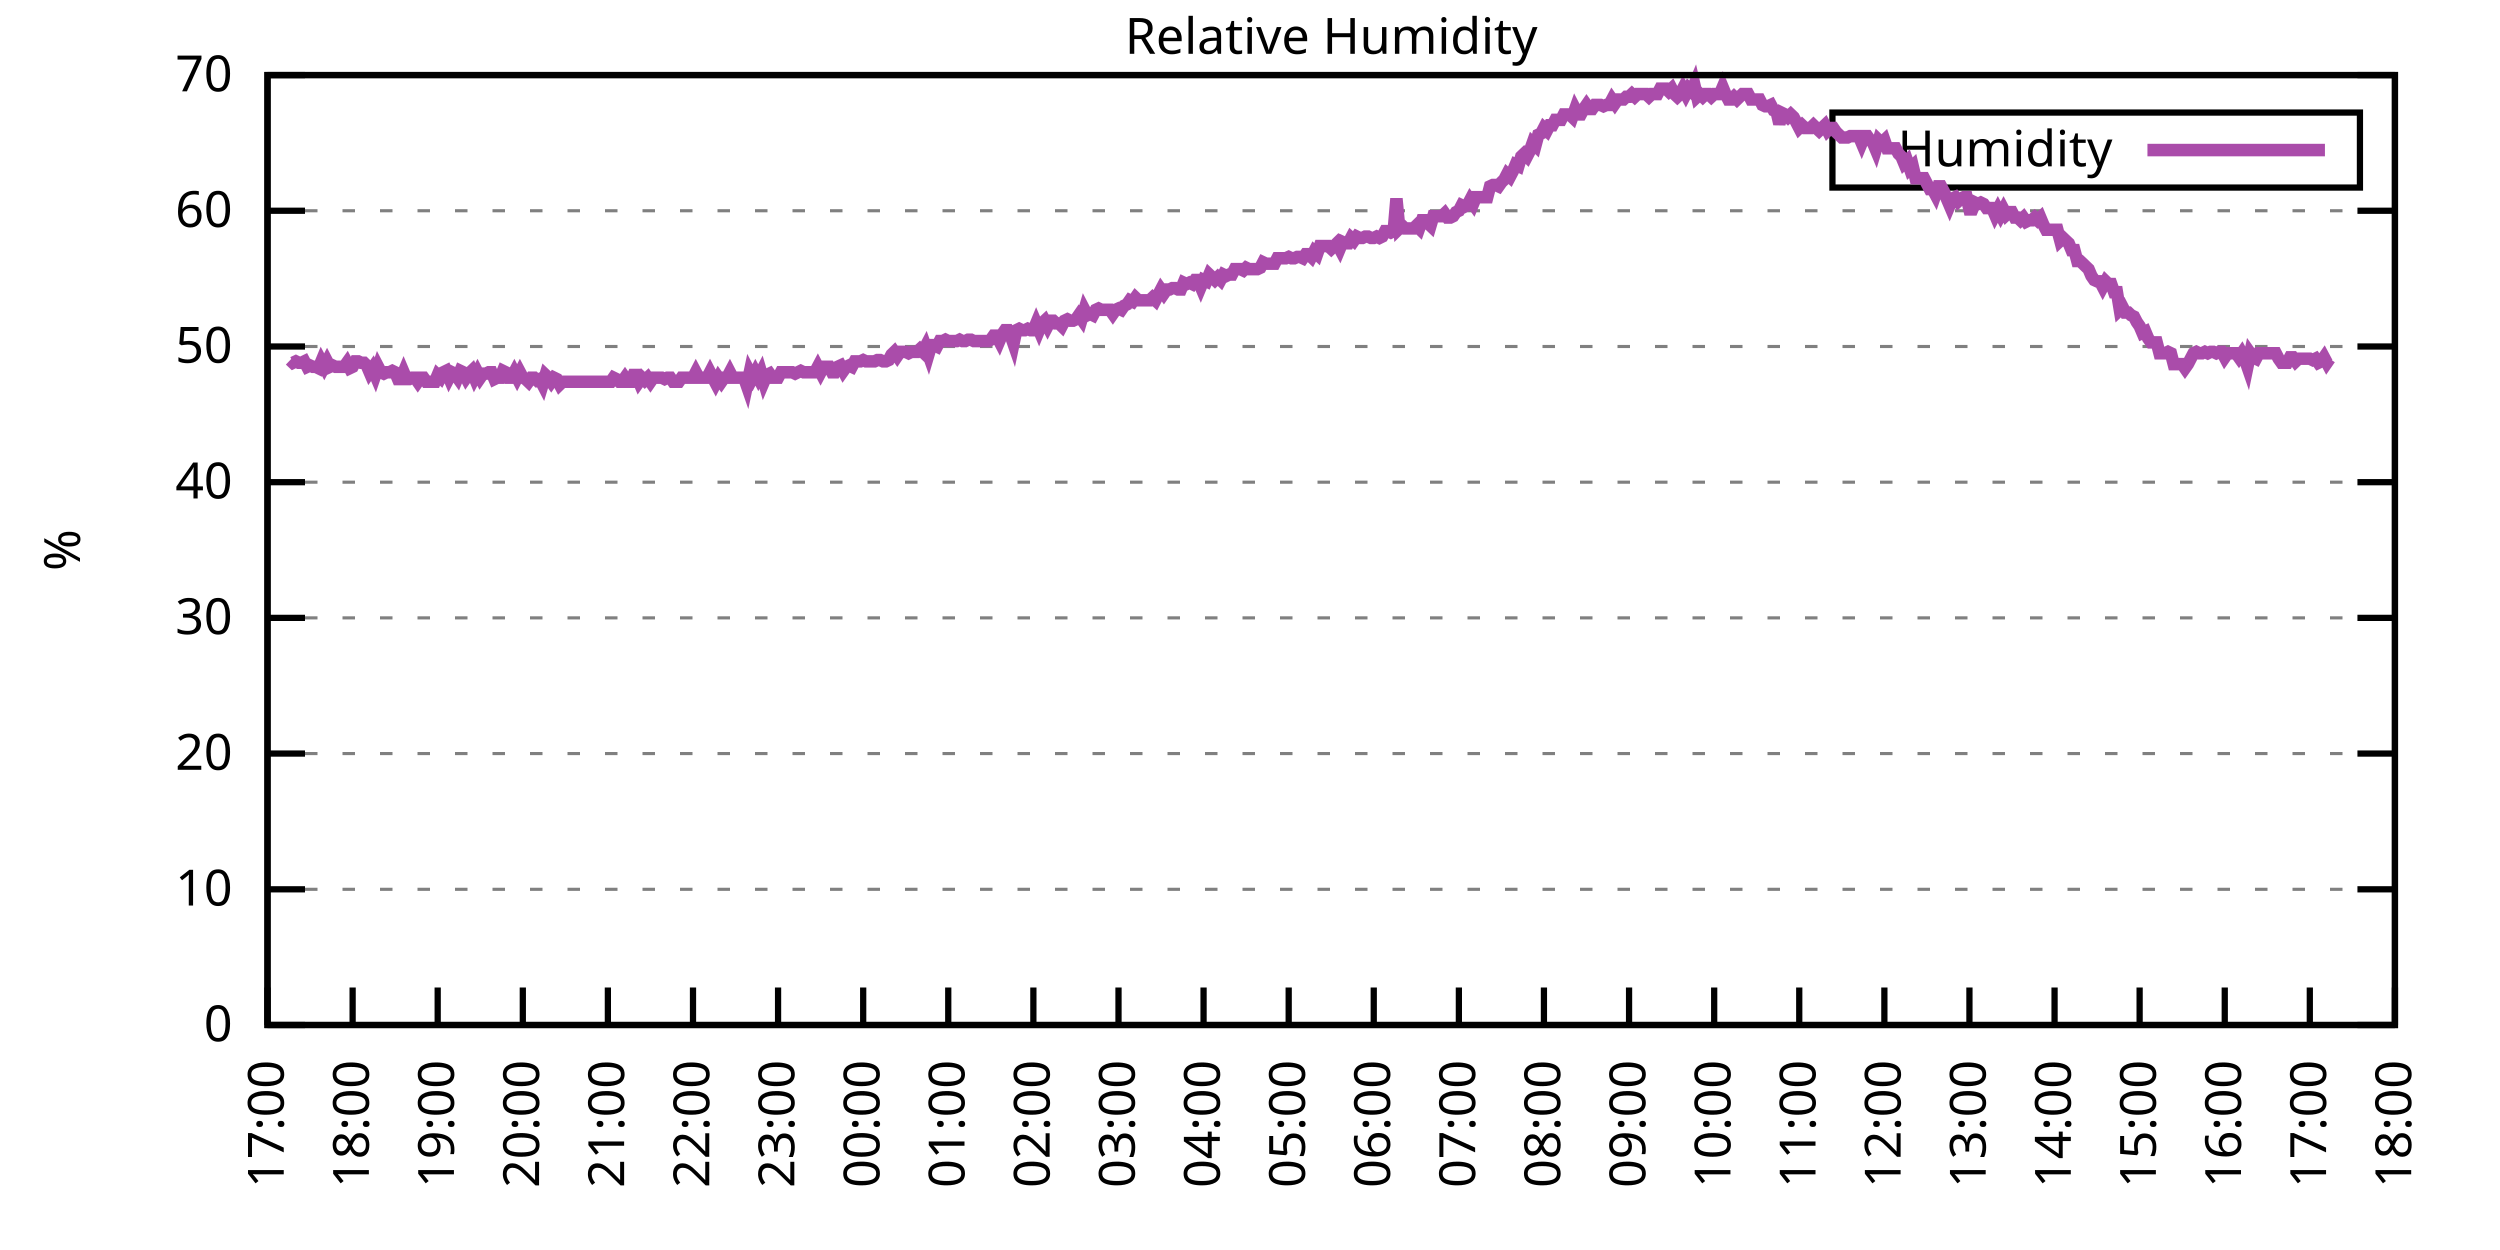
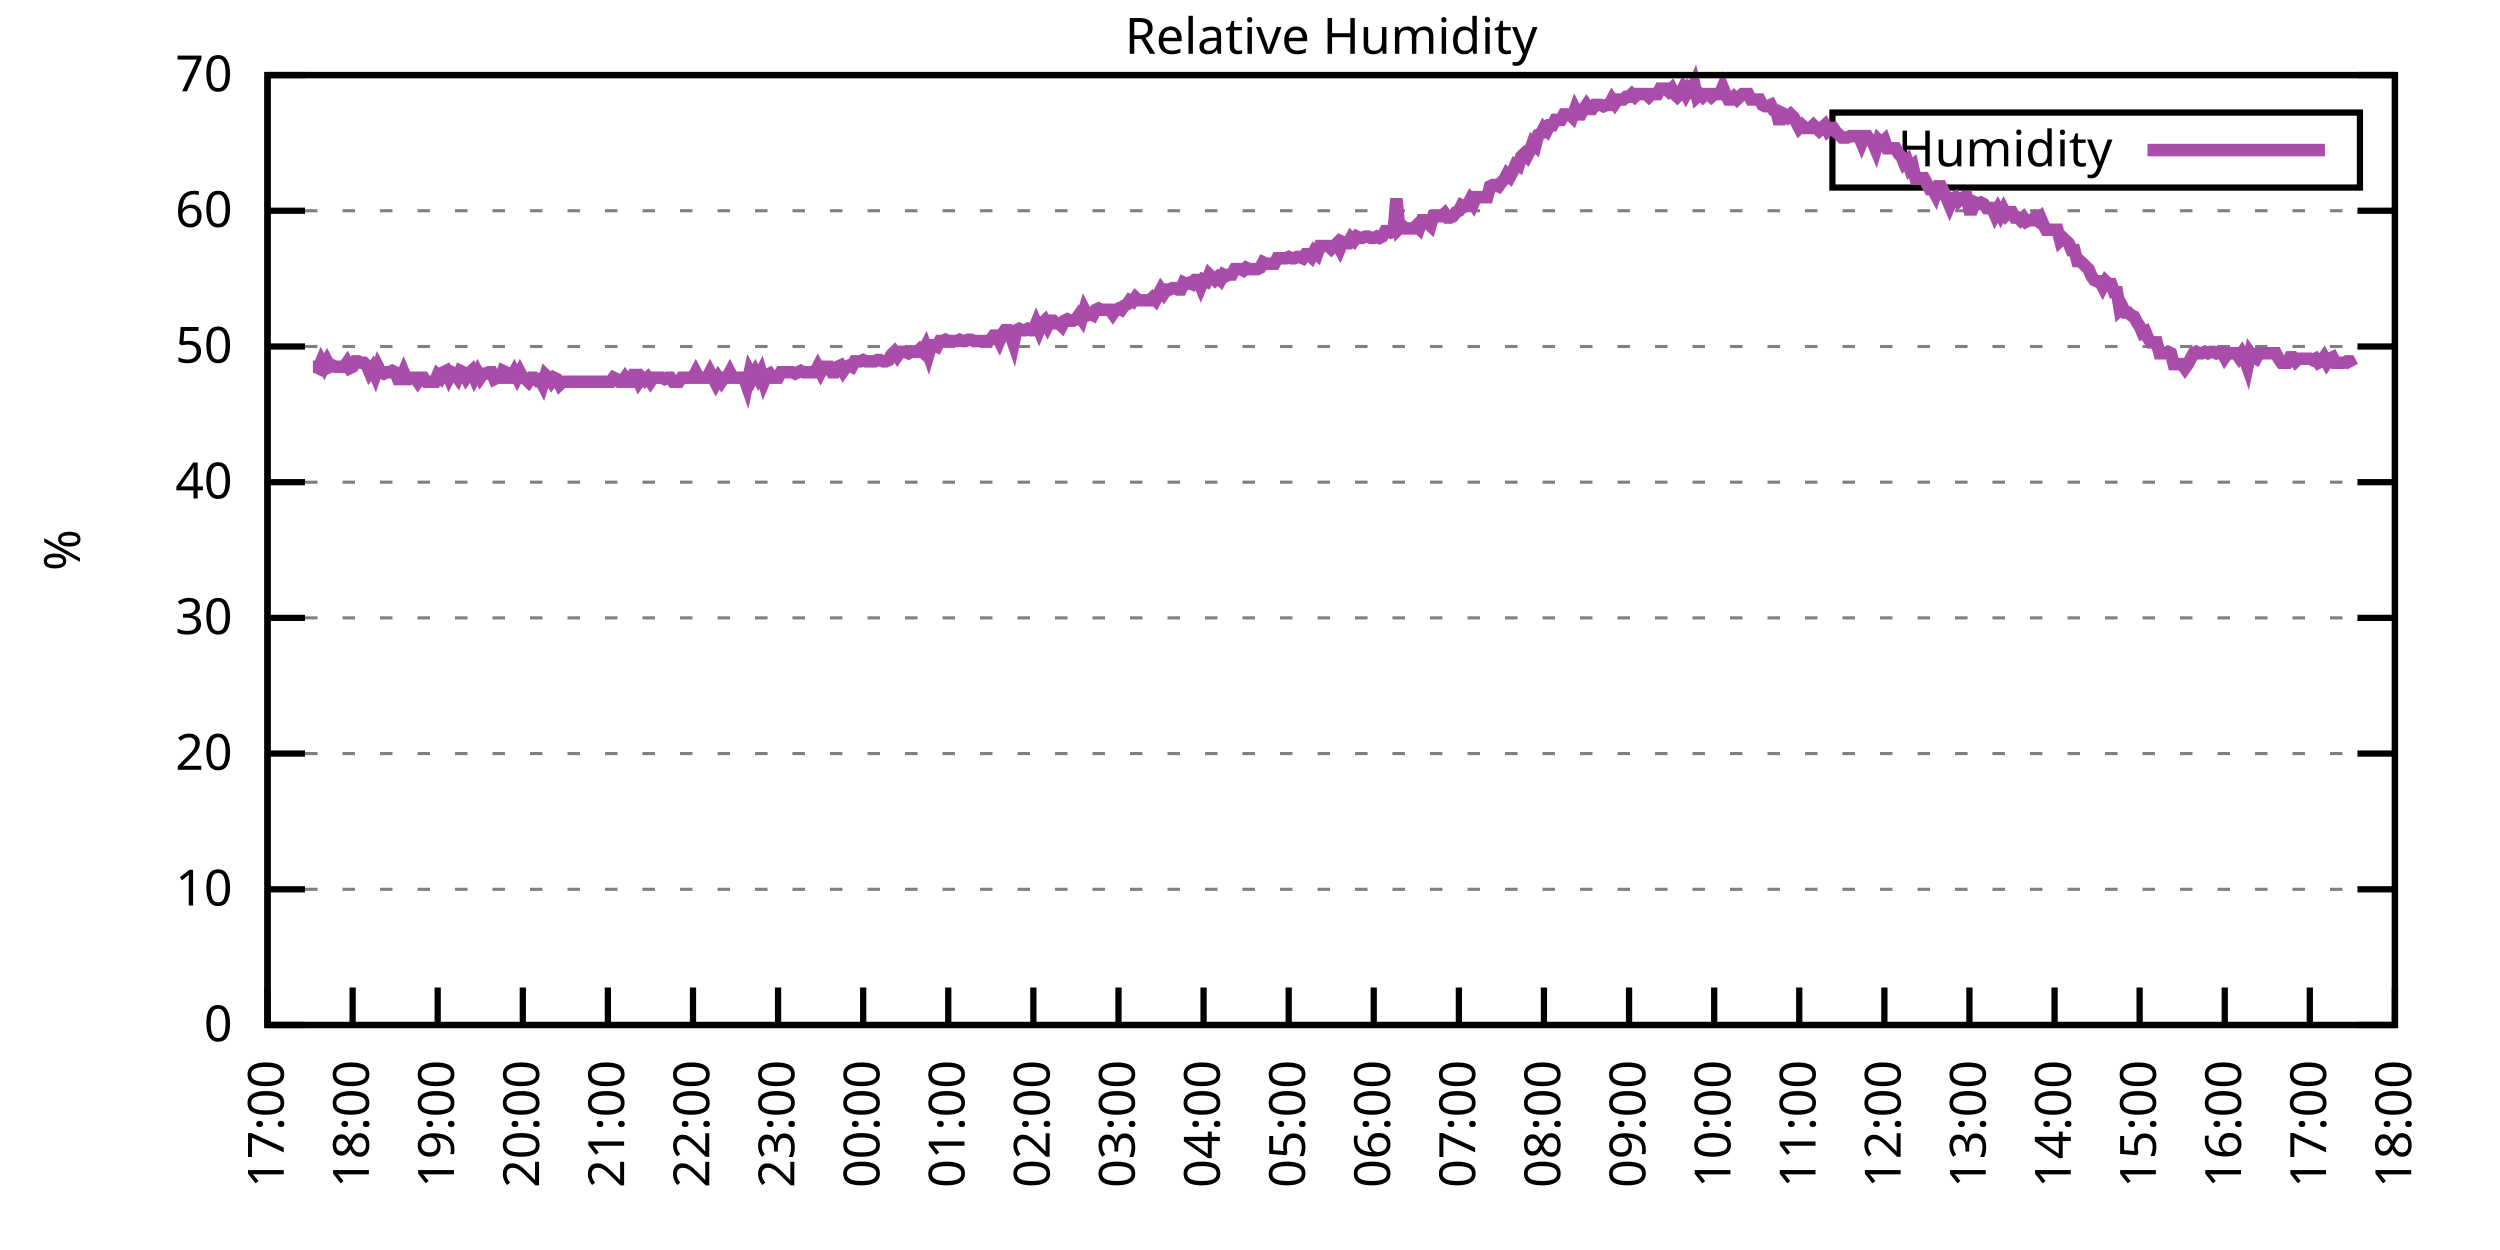
<svg xmlns="http://www.w3.org/2000/svg" xmlns:xlink="http://www.w3.org/1999/xlink" width="400" height="200" viewBox="0 0 400 200">
  <g id="gnuplot_canvas">
    <rect x="0" y="0" width="400" height="200" fill="none" />
    <defs>
      <circle id="gpDot" r="0.5" stroke-width="0.5" stroke="currentColor" />
      <path id="gpPt0" stroke-width="0.333" stroke="currentColor" d="M-1,0 h2 M0,-1 v2" />
      <path id="gpPt1" stroke-width="0.333" stroke="currentColor" d="M-1,-1 L1,1 M1,-1 L-1,1" />
      <path id="gpPt2" stroke-width="0.333" stroke="currentColor" d="M-1,0 L1,0 M0,-1 L0,1 M-1,-1 L1,1 M-1,1 L1,-1" />
      <rect id="gpPt3" stroke-width="0.333" stroke="currentColor" x="-1" y="-1" width="2" height="2" />
      <rect id="gpPt4" stroke-width="0.333" stroke="currentColor" fill="currentColor" x="-1" y="-1" width="2" height="2" />
      <circle id="gpPt5" stroke-width="0.333" stroke="currentColor" cx="0" cy="0" r="1" />
      <use xlink:href="#gpPt5" id="gpPt6" fill="currentColor" stroke="none" />
      <path id="gpPt7" stroke-width="0.333" stroke="currentColor" d="M0,-1.33 L-1.33,0.67 L1.33,0.67 z" />
      <use xlink:href="#gpPt7" id="gpPt8" fill="currentColor" stroke="none" />
      <use xlink:href="#gpPt7" id="gpPt9" stroke="currentColor" transform="rotate(180)" />
      <use xlink:href="#gpPt9" id="gpPt10" fill="currentColor" stroke="none" />
      <use xlink:href="#gpPt3" id="gpPt11" stroke="currentColor" transform="rotate(45)" />
      <use xlink:href="#gpPt11" id="gpPt12" fill="currentColor" stroke="none" />
      <path id="gpPt13" stroke-width="0.333" stroke="currentColor" d="M0,1.330 L1.265,0.411 L0.782,-1.067 L-0.782,-1.076 L-1.265,0.411 z" />
      <use xlink:href="#gpPt13" id="gpPt14" fill="currentColor" stroke="none" />
      <filter id="textbox" filterUnits="objectBoundingBox" x="0" y="0" height="1" width="1">
        <feFlood flood-color="white" flood-opacity="1" result="bgnd" />
        <feComposite in="SourceGraphic" in2="bgnd" operator="atop" />
      </filter>
      <filter id="greybox" filterUnits="objectBoundingBox" x="0" y="0" height="1" width="1">
        <feFlood flood-color="lightgrey" flood-opacity="1" result="grey" />
        <feComposite in="SourceGraphic" in2="grey" operator="atop" />
      </filter>
    </defs>
    <g fill="none" color="white" stroke="currentColor" stroke-width="1.00" stroke-linecap="butt" stroke-linejoin="miter">
</g>
    <g fill="none" color="black" stroke="currentColor" stroke-width="1.00" stroke-linecap="butt" stroke-linejoin="miter">
      <g stroke="none" shape-rendering="crispEdges">
        <polygon fill="rgb(255, 255, 255)" points="42.80,164.00 383.18,164.00 383.18,12.02 42.80,12.02 " />
      </g>
    </g>
    <g fill="none" color="black" stroke="currentColor" stroke-width="1.00" stroke-linecap="butt" stroke-linejoin="miter">
</g>
    <g fill="none" color="black" stroke="black" stroke-width="0.50" stroke-linecap="butt" stroke-linejoin="miter">
</g>
    <g fill="none" color="gray" stroke="currentColor" stroke-width="0.50" stroke-linecap="butt" stroke-linejoin="miter">
      <path stroke="gray" stroke-dasharray="2,4" class="gridline" d="M42.80,164.00 L383.19,164.00  " />
    </g>
    <g fill="none" color="gray" stroke="gray" stroke-width="1.00" stroke-linecap="butt" stroke-linejoin="miter">
</g>
    <g fill="none" color="black" stroke="currentColor" stroke-width="1.00" stroke-linecap="butt" stroke-linejoin="miter">
      <path stroke="black" d="M42.80,164.00 L48.80,164.00 M383.19,164.00 L377.19,164.00  " />
      <g transform="translate(37.20,166.60)" stroke="none" fill="black" font-family="Sans" font-size="8.00" text-anchor="end">
        <text>
          <tspan font-family="Sans"> 0</tspan>
        </text>
      </g>
    </g>
    <g fill="none" color="black" stroke="currentColor" stroke-width="1.00" stroke-linecap="butt" stroke-linejoin="miter">
</g>
    <g fill="none" color="black" stroke="black" stroke-width="0.50" stroke-linecap="butt" stroke-linejoin="miter">
</g>
    <g fill="none" color="gray" stroke="currentColor" stroke-width="0.50" stroke-linecap="butt" stroke-linejoin="miter">
      <path stroke="gray" stroke-dasharray="2,4" class="gridline" d="M42.80,142.29 L383.19,142.29  " />
    </g>
    <g fill="none" color="gray" stroke="gray" stroke-width="1.00" stroke-linecap="butt" stroke-linejoin="miter">
</g>
    <g fill="none" color="black" stroke="currentColor" stroke-width="1.00" stroke-linecap="butt" stroke-linejoin="miter">
      <path stroke="black" d="M42.80,142.29 L48.80,142.29 M383.19,142.29 L377.19,142.29  " />
      <g transform="translate(37.20,144.89)" stroke="none" fill="black" font-family="Sans" font-size="8.00" text-anchor="end">
        <text>
          <tspan font-family="Sans"> 10</tspan>
        </text>
      </g>
    </g>
    <g fill="none" color="black" stroke="currentColor" stroke-width="1.00" stroke-linecap="butt" stroke-linejoin="miter">
</g>
    <g fill="none" color="black" stroke="black" stroke-width="0.50" stroke-linecap="butt" stroke-linejoin="miter">
</g>
    <g fill="none" color="gray" stroke="currentColor" stroke-width="0.50" stroke-linecap="butt" stroke-linejoin="miter">
      <path stroke="gray" stroke-dasharray="2,4" class="gridline" d="M42.80,120.57 L383.19,120.57  " />
    </g>
    <g fill="none" color="gray" stroke="gray" stroke-width="1.00" stroke-linecap="butt" stroke-linejoin="miter">
</g>
    <g fill="none" color="black" stroke="currentColor" stroke-width="1.00" stroke-linecap="butt" stroke-linejoin="miter">
      <path stroke="black" d="M42.80,120.57 L48.80,120.57 M383.19,120.57 L377.19,120.57  " />
      <g transform="translate(37.20,123.17)" stroke="none" fill="black" font-family="Sans" font-size="8.00" text-anchor="end">
        <text>
          <tspan font-family="Sans"> 20</tspan>
        </text>
      </g>
    </g>
    <g fill="none" color="black" stroke="currentColor" stroke-width="1.00" stroke-linecap="butt" stroke-linejoin="miter">
</g>
    <g fill="none" color="black" stroke="black" stroke-width="0.50" stroke-linecap="butt" stroke-linejoin="miter">
</g>
    <g fill="none" color="gray" stroke="currentColor" stroke-width="0.50" stroke-linecap="butt" stroke-linejoin="miter">
      <path stroke="gray" stroke-dasharray="2,4" class="gridline" d="M42.80,98.86 L383.19,98.86  " />
    </g>
    <g fill="none" color="gray" stroke="gray" stroke-width="1.00" stroke-linecap="butt" stroke-linejoin="miter">
</g>
    <g fill="none" color="black" stroke="currentColor" stroke-width="1.00" stroke-linecap="butt" stroke-linejoin="miter">
      <path stroke="black" d="M42.80,98.86 L48.80,98.86 M383.19,98.86 L377.19,98.86  " />
      <g transform="translate(37.20,101.46)" stroke="none" fill="black" font-family="Sans" font-size="8.00" text-anchor="end">
        <text>
          <tspan font-family="Sans"> 30</tspan>
        </text>
      </g>
    </g>
    <g fill="none" color="black" stroke="currentColor" stroke-width="1.00" stroke-linecap="butt" stroke-linejoin="miter">
</g>
    <g fill="none" color="black" stroke="black" stroke-width="0.50" stroke-linecap="butt" stroke-linejoin="miter">
</g>
    <g fill="none" color="gray" stroke="currentColor" stroke-width="0.50" stroke-linecap="butt" stroke-linejoin="miter">
      <path stroke="gray" stroke-dasharray="2,4" class="gridline" d="M42.80,77.15 L383.19,77.15  " />
    </g>
    <g fill="none" color="gray" stroke="gray" stroke-width="1.00" stroke-linecap="butt" stroke-linejoin="miter">
</g>
    <g fill="none" color="black" stroke="currentColor" stroke-width="1.00" stroke-linecap="butt" stroke-linejoin="miter">
      <path stroke="black" d="M42.80,77.15 L48.80,77.15 M383.19,77.15 L377.19,77.15  " />
      <g transform="translate(37.20,79.75)" stroke="none" fill="black" font-family="Sans" font-size="8.00" text-anchor="end">
        <text>
          <tspan font-family="Sans"> 40</tspan>
        </text>
      </g>
    </g>
    <g fill="none" color="black" stroke="currentColor" stroke-width="1.00" stroke-linecap="butt" stroke-linejoin="miter">
</g>
    <g fill="none" color="black" stroke="black" stroke-width="0.50" stroke-linecap="butt" stroke-linejoin="miter">
</g>
    <g fill="none" color="gray" stroke="currentColor" stroke-width="0.50" stroke-linecap="butt" stroke-linejoin="miter">
      <path stroke="gray" stroke-dasharray="2,4" class="gridline" d="M42.80,55.44 L383.19,55.44  " />
    </g>
    <g fill="none" color="gray" stroke="gray" stroke-width="1.00" stroke-linecap="butt" stroke-linejoin="miter">
</g>
    <g fill="none" color="black" stroke="currentColor" stroke-width="1.00" stroke-linecap="butt" stroke-linejoin="miter">
      <path stroke="black" d="M42.80,55.44 L48.80,55.44 M383.19,55.44 L377.19,55.44  " />
      <g transform="translate(37.20,58.04)" stroke="none" fill="black" font-family="Sans" font-size="8.00" text-anchor="end">
        <text>
          <tspan font-family="Sans"> 50</tspan>
        </text>
      </g>
    </g>
    <g fill="none" color="black" stroke="currentColor" stroke-width="1.00" stroke-linecap="butt" stroke-linejoin="miter">
</g>
    <g fill="none" color="black" stroke="black" stroke-width="0.50" stroke-linecap="butt" stroke-linejoin="miter">
</g>
    <g fill="none" color="gray" stroke="currentColor" stroke-width="0.50" stroke-linecap="butt" stroke-linejoin="miter">
      <path stroke="gray" stroke-dasharray="2,4" class="gridline" d="M42.80,33.72 L383.19,33.72  " />
    </g>
    <g fill="none" color="gray" stroke="gray" stroke-width="1.00" stroke-linecap="butt" stroke-linejoin="miter">
</g>
    <g fill="none" color="black" stroke="currentColor" stroke-width="1.00" stroke-linecap="butt" stroke-linejoin="miter">
      <path stroke="black" d="M42.80,33.72 L48.80,33.72 M383.19,33.72 L377.19,33.72  " />
      <g transform="translate(37.20,36.32)" stroke="none" fill="black" font-family="Sans" font-size="8.00" text-anchor="end">
        <text>
          <tspan font-family="Sans"> 60</tspan>
        </text>
      </g>
    </g>
    <g fill="none" color="black" stroke="currentColor" stroke-width="1.00" stroke-linecap="butt" stroke-linejoin="miter">
</g>
    <g fill="none" color="black" stroke="black" stroke-width="0.50" stroke-linecap="butt" stroke-linejoin="miter">
</g>
    <g fill="none" color="gray" stroke="currentColor" stroke-width="0.50" stroke-linecap="butt" stroke-linejoin="miter">
      <path stroke="gray" stroke-dasharray="2,4" class="gridline" d="M42.80,12.01 L383.19,12.01  " />
    </g>
    <g fill="none" color="gray" stroke="gray" stroke-width="1.00" stroke-linecap="butt" stroke-linejoin="miter">
</g>
    <g fill="none" color="black" stroke="currentColor" stroke-width="1.00" stroke-linecap="butt" stroke-linejoin="miter">
      <path stroke="black" d="M42.80,12.01 L48.80,12.01 M383.19,12.01 L377.19,12.01  " />
      <g transform="translate(37.20,14.61)" stroke="none" fill="black" font-family="Sans" font-size="8.00" text-anchor="end">
        <text>
          <tspan font-family="Sans"> 70</tspan>
        </text>
      </g>
    </g>
    <g fill="none" color="black" stroke="currentColor" stroke-width="1.00" stroke-linecap="butt" stroke-linejoin="miter">
      <path stroke="black" d="M42.80,164.00 L42.80,158.00  " />
      <g transform="translate(45.40,169.60) rotate(270.00)" stroke="none" fill="black" font-family="Sans" font-size="8.00" text-anchor="end">
        <text>
          <tspan font-family="Sans">17:00</tspan>
        </text>
      </g>
    </g>
    <g fill="none" color="black" stroke="currentColor" stroke-width="1.00" stroke-linecap="butt" stroke-linejoin="miter">
      <path stroke="black" d="M56.42,164.00 L56.42,158.00  " />
      <g transform="translate(59.02,169.60) rotate(270.00)" stroke="none" fill="black" font-family="Sans" font-size="8.00" text-anchor="end">
        <text>
          <tspan font-family="Sans">18:00</tspan>
        </text>
      </g>
    </g>
    <g fill="none" color="black" stroke="currentColor" stroke-width="1.00" stroke-linecap="butt" stroke-linejoin="miter">
      <path stroke="black" d="M70.03,164.00 L70.03,158.00  " />
      <g transform="translate(72.63,169.60) rotate(270.00)" stroke="none" fill="black" font-family="Sans" font-size="8.00" text-anchor="end">
        <text>
          <tspan font-family="Sans">19:00</tspan>
        </text>
      </g>
    </g>
    <g fill="none" color="black" stroke="currentColor" stroke-width="1.00" stroke-linecap="butt" stroke-linejoin="miter">
      <path stroke="black" d="M83.65,164.00 L83.65,158.00  " />
      <g transform="translate(86.25,169.60) rotate(270.00)" stroke="none" fill="black" font-family="Sans" font-size="8.00" text-anchor="end">
        <text>
          <tspan font-family="Sans">20:00</tspan>
        </text>
      </g>
    </g>
    <g fill="none" color="black" stroke="currentColor" stroke-width="1.00" stroke-linecap="butt" stroke-linejoin="miter">
      <path stroke="black" d="M97.26,164.00 L97.26,158.00  " />
      <g transform="translate(99.86,169.60) rotate(270.00)" stroke="none" fill="black" font-family="Sans" font-size="8.00" text-anchor="end">
        <text>
          <tspan font-family="Sans">21:00</tspan>
        </text>
      </g>
    </g>
    <g fill="none" color="black" stroke="currentColor" stroke-width="1.00" stroke-linecap="butt" stroke-linejoin="miter">
      <path stroke="black" d="M110.88,164.00 L110.88,158.00  " />
      <g transform="translate(113.48,169.60) rotate(270.00)" stroke="none" fill="black" font-family="Sans" font-size="8.00" text-anchor="end">
        <text>
          <tspan font-family="Sans">22:00</tspan>
        </text>
      </g>
    </g>
    <g fill="none" color="black" stroke="currentColor" stroke-width="1.00" stroke-linecap="butt" stroke-linejoin="miter">
      <path stroke="black" d="M124.49,164.00 L124.49,158.00  " />
      <g transform="translate(127.09,169.60) rotate(270.00)" stroke="none" fill="black" font-family="Sans" font-size="8.00" text-anchor="end">
        <text>
          <tspan font-family="Sans">23:00</tspan>
        </text>
      </g>
    </g>
    <g fill="none" color="black" stroke="currentColor" stroke-width="1.00" stroke-linecap="butt" stroke-linejoin="miter">
      <path stroke="black" d="M138.11,164.00 L138.11,158.00  " />
      <g transform="translate(140.71,169.60) rotate(270.00)" stroke="none" fill="black" font-family="Sans" font-size="8.00" text-anchor="end">
        <text>
          <tspan font-family="Sans">00:00</tspan>
        </text>
      </g>
    </g>
    <g fill="none" color="black" stroke="currentColor" stroke-width="1.00" stroke-linecap="butt" stroke-linejoin="miter">
      <path stroke="black" d="M151.72,164.00 L151.72,158.00  " />
      <g transform="translate(154.32,169.60) rotate(270.00)" stroke="none" fill="black" font-family="Sans" font-size="8.00" text-anchor="end">
        <text>
          <tspan font-family="Sans">01:00</tspan>
        </text>
      </g>
    </g>
    <g fill="none" color="black" stroke="currentColor" stroke-width="1.00" stroke-linecap="butt" stroke-linejoin="miter">
      <path stroke="black" d="M165.34,164.00 L165.34,158.00  " />
      <g transform="translate(167.94,169.60) rotate(270.00)" stroke="none" fill="black" font-family="Sans" font-size="8.00" text-anchor="end">
        <text>
          <tspan font-family="Sans">02:00</tspan>
        </text>
      </g>
    </g>
    <g fill="none" color="black" stroke="currentColor" stroke-width="1.00" stroke-linecap="butt" stroke-linejoin="miter">
      <path stroke="black" d="M178.96,164.00 L178.96,158.00  " />
      <g transform="translate(181.56,169.60) rotate(270.00)" stroke="none" fill="black" font-family="Sans" font-size="8.00" text-anchor="end">
        <text>
          <tspan font-family="Sans">03:00</tspan>
        </text>
      </g>
    </g>
    <g fill="none" color="black" stroke="currentColor" stroke-width="1.00" stroke-linecap="butt" stroke-linejoin="miter">
      <path stroke="black" d="M192.57,164.00 L192.57,158.00  " />
      <g transform="translate(195.17,169.60) rotate(270.00)" stroke="none" fill="black" font-family="Sans" font-size="8.00" text-anchor="end">
        <text>
          <tspan font-family="Sans">04:00</tspan>
        </text>
      </g>
    </g>
    <g fill="none" color="black" stroke="currentColor" stroke-width="1.00" stroke-linecap="butt" stroke-linejoin="miter">
      <path stroke="black" d="M206.19,164.00 L206.19,158.00  " />
      <g transform="translate(208.79,169.60) rotate(270.00)" stroke="none" fill="black" font-family="Sans" font-size="8.00" text-anchor="end">
        <text>
          <tspan font-family="Sans">05:00</tspan>
        </text>
      </g>
    </g>
    <g fill="none" color="black" stroke="currentColor" stroke-width="1.00" stroke-linecap="butt" stroke-linejoin="miter">
      <path stroke="black" d="M219.80,164.00 L219.80,158.00  " />
      <g transform="translate(222.40,169.60) rotate(270.00)" stroke="none" fill="black" font-family="Sans" font-size="8.00" text-anchor="end">
        <text>
          <tspan font-family="Sans">06:00</tspan>
        </text>
      </g>
    </g>
    <g fill="none" color="black" stroke="currentColor" stroke-width="1.00" stroke-linecap="butt" stroke-linejoin="miter">
      <path stroke="black" d="M233.42,164.00 L233.42,158.00  " />
      <g transform="translate(236.02,169.60) rotate(270.00)" stroke="none" fill="black" font-family="Sans" font-size="8.00" text-anchor="end">
        <text>
          <tspan font-family="Sans">07:00</tspan>
        </text>
      </g>
    </g>
    <g fill="none" color="black" stroke="currentColor" stroke-width="1.00" stroke-linecap="butt" stroke-linejoin="miter">
      <path stroke="black" d="M247.03,164.00 L247.03,158.00  " />
      <g transform="translate(249.63,169.60) rotate(270.00)" stroke="none" fill="black" font-family="Sans" font-size="8.00" text-anchor="end">
        <text>
          <tspan font-family="Sans">08:00</tspan>
        </text>
      </g>
    </g>
    <g fill="none" color="black" stroke="currentColor" stroke-width="1.00" stroke-linecap="butt" stroke-linejoin="miter">
      <path stroke="black" d="M260.65,164.00 L260.65,158.00  " />
      <g transform="translate(263.25,169.60) rotate(270.00)" stroke="none" fill="black" font-family="Sans" font-size="8.00" text-anchor="end">
        <text>
          <tspan font-family="Sans">09:00</tspan>
        </text>
      </g>
    </g>
    <g fill="none" color="black" stroke="currentColor" stroke-width="1.00" stroke-linecap="butt" stroke-linejoin="miter">
      <path stroke="black" d="M274.27,164.00 L274.27,158.00  " />
      <g transform="translate(276.87,169.60) rotate(270.00)" stroke="none" fill="black" font-family="Sans" font-size="8.00" text-anchor="end">
        <text>
          <tspan font-family="Sans">10:00</tspan>
        </text>
      </g>
    </g>
    <g fill="none" color="black" stroke="currentColor" stroke-width="1.00" stroke-linecap="butt" stroke-linejoin="miter">
      <path stroke="black" d="M287.88,164.00 L287.88,158.00  " />
      <g transform="translate(290.48,169.60) rotate(270.00)" stroke="none" fill="black" font-family="Sans" font-size="8.00" text-anchor="end">
        <text>
          <tspan font-family="Sans">11:00</tspan>
        </text>
      </g>
    </g>
    <g fill="none" color="black" stroke="currentColor" stroke-width="1.00" stroke-linecap="butt" stroke-linejoin="miter">
      <path stroke="black" d="M301.50,164.00 L301.50,158.00  " />
      <g transform="translate(304.10,169.60) rotate(270.00)" stroke="none" fill="black" font-family="Sans" font-size="8.00" text-anchor="end">
        <text>
          <tspan font-family="Sans">12:00</tspan>
        </text>
      </g>
    </g>
    <g fill="none" color="black" stroke="currentColor" stroke-width="1.00" stroke-linecap="butt" stroke-linejoin="miter">
      <path stroke="black" d="M315.11,164.00 L315.11,158.00  " />
      <g transform="translate(317.71,169.60) rotate(270.00)" stroke="none" fill="black" font-family="Sans" font-size="8.00" text-anchor="end">
        <text>
          <tspan font-family="Sans">13:00</tspan>
        </text>
      </g>
    </g>
    <g fill="none" color="black" stroke="currentColor" stroke-width="1.00" stroke-linecap="butt" stroke-linejoin="miter">
      <path stroke="black" d="M328.73,164.00 L328.73,158.00  " />
      <g transform="translate(331.33,169.60) rotate(270.00)" stroke="none" fill="black" font-family="Sans" font-size="8.00" text-anchor="end">
        <text>
          <tspan font-family="Sans">14:00</tspan>
        </text>
      </g>
    </g>
    <g fill="none" color="black" stroke="currentColor" stroke-width="1.00" stroke-linecap="butt" stroke-linejoin="miter">
      <path stroke="black" d="M342.34,164.00 L342.34,158.00  " />
      <g transform="translate(344.94,169.60) rotate(270.00)" stroke="none" fill="black" font-family="Sans" font-size="8.00" text-anchor="end">
        <text>
          <tspan font-family="Sans">15:00</tspan>
        </text>
      </g>
    </g>
    <g fill="none" color="black" stroke="currentColor" stroke-width="1.00" stroke-linecap="butt" stroke-linejoin="miter">
      <path stroke="black" d="M355.96,164.00 L355.96,158.00  " />
      <g transform="translate(358.56,169.60) rotate(270.00)" stroke="none" fill="black" font-family="Sans" font-size="8.00" text-anchor="end">
        <text>
          <tspan font-family="Sans">16:00</tspan>
        </text>
      </g>
    </g>
    <g fill="none" color="black" stroke="currentColor" stroke-width="1.00" stroke-linecap="butt" stroke-linejoin="miter">
      <path stroke="black" d="M369.57,164.00 L369.57,158.00  " />
      <g transform="translate(372.17,169.60) rotate(270.00)" stroke="none" fill="black" font-family="Sans" font-size="8.00" text-anchor="end">
        <text>
          <tspan font-family="Sans">17:00</tspan>
        </text>
      </g>
    </g>
    <g fill="none" color="black" stroke="currentColor" stroke-width="1.00" stroke-linecap="butt" stroke-linejoin="miter">
      <path stroke="black" d="M383.19,164.00 L383.19,158.00  " />
      <g transform="translate(385.79,169.60) rotate(270.00)" stroke="none" fill="black" font-family="Sans" font-size="8.00" text-anchor="end">
        <text>
          <tspan font-family="Sans">18:00</tspan>
        </text>
      </g>
    </g>
    <g fill="none" color="black" stroke="currentColor" stroke-width="1.00" stroke-linecap="butt" stroke-linejoin="miter">
</g>
    <g fill="none" color="black" stroke="currentColor" stroke-width="1.00" stroke-linecap="butt" stroke-linejoin="miter">
      <path stroke="black" d="M42.80,12.01 L42.80,164.00 L383.19,164.00 L383.19,12.01 L42.80,12.01 Z  " />
    </g>
    <g fill="none" color="black" stroke="currentColor" stroke-width="1.00" stroke-linecap="butt" stroke-linejoin="miter">
</g>
    <g fill="none" color="black" stroke="currentColor" stroke-width="1.00" stroke-linecap="butt" stroke-linejoin="miter">
      <path stroke="black" d="M293.19,30.01 L293.19,18.01 L377.59,18.01 L377.59,30.01 L293.19,30.01 Z  " />
    </g>
    <g id="Relative_Humidity_plot_1">
      <g fill="none" color="white" stroke="black" stroke-width="2.00" stroke-linecap="butt" stroke-linejoin="miter">
</g>
      <g fill="none" color="black" stroke="currentColor" stroke-width="2.00" stroke-linecap="butt" stroke-linejoin="miter">
        <g transform="translate(337.99,26.61)" stroke="none" fill="black" font-family="Sans" font-size="8.00" text-anchor="end">
          <text>
            <tspan font-family="Sans">Humidity</tspan>
          </text>
        </g>
      </g>
      <g fill="none" color="black" stroke="currentColor" stroke-width="2.00" stroke-linecap="butt" stroke-linejoin="miter">
-         <path stroke="rgb(170,  76, 170)" d="M343.59,24.01 L371.99,24.01 M46.43,57.61 L46.88,58.04 L47.34,57.82 L47.79,58.04 L48.25,58.04 L48.70,57.82   L49.15,58.69 L49.61,58.48 L50.06,58.69 L50.52,58.69 L50.97,58.91 L51.42,57.82 L51.88,58.69 L52.33,57.82   L52.78,58.69 L53.24,58.48 L53.69,58.69 L54.15,58.69 L54.60,58.69 L55.05,58.69 L55.51,58.04 L55.96,58.91   L56.42,58.69 L56.87,57.82 L57.32,57.82 L57.78,58.04 L58.23,58.04 L58.68,58.48 L59.14,59.56 L59.59,58.91   L60.05,60.00 L60.50,58.69 L60.95,59.56 L61.41,59.78 L61.86,59.56 L62.32,59.56 L62.77,59.34 L63.22,59.56   L63.68,60.65 L64.13,60.65 L64.58,59.56 L65.04,60.65 L65.49,60.65 L65.95,60.43 L66.40,60.43 L66.85,61.08   L67.31,60.43 L67.76,60.43 L68.22,61.08 L68.67,61.08 L69.12,61.08 L69.58,61.08 L70.03,60.00 L70.49,60.43   L70.94,59.56 L71.39,59.34 L71.85,60.43 L72.30,59.56 L72.75,59.78 L73.21,60.43 L73.66,59.34 L74.12,59.56   L74.57,60.43 L75.02,59.78 L75.48,59.34 L75.93,60.43 L76.39,59.56 L76.84,60.43 L77.29,59.78 L77.75,59.78   L78.20,59.56 L78.65,59.56 L79.11,60.65 L79.56,60.43 L80.02,60.43 L80.47,59.34 L80.92,59.56 L81.38,60.43   L81.83,60.43 L82.29,59.56 L82.74,60.43 L83.19,59.56 L83.65,60.43 L84.10,60.65 L84.55,61.08 L85.01,60.43   L85.46,60.43 L85.92,60.86 L86.37,60.65 L86.82,61.52 L87.28,60.00 L87.73,60.43 L88.19,61.08 L88.64,60.43   L89.09,60.65 L89.55,61.52 L90.00,61.08 L90.45,61.08 L90.91,61.08 L91.36,61.08 L91.82,61.08 L92.27,61.08   L92.72,61.08 L93.18,61.08 L93.63,61.08 L94.09,61.08 L94.54,61.08 L94.99,61.08 L95.45,61.08 L95.90,61.08   L96.35,61.08 L96.81,61.08 L97.26,61.08 L97.72,61.08 L98.17,60.43 L98.62,60.65 L99.08,61.08 L99.53,61.08   L99.99,60.43 L100.44,61.08 L100.89,61.08 L101.35,60.00 L101.80,60.00 L102.25,61.08 L102.71,60.43 L103.16,60.86   L103.62,60.43 L104.07,61.08 L104.52,60.43 L104.98,60.43 L105.43,60.43 L105.89,60.43 L106.34,60.65 L106.79,60.43   L107.25,60.43 L107.70,61.08 L108.15,61.08 L108.61,61.08 L109.06,60.43 L109.52,60.43 L109.97,60.43 L110.42,60.43   L110.88,60.43 L111.33,59.56 L111.79,60.43 L112.24,60.43 L112.69,60.43 L113.15,60.43 L113.60,59.56 L114.05,60.43   L114.51,61.30 L114.96,60.43 L115.42,61.08 L115.87,60.43 L116.32,60.43 L116.78,59.56 L117.23,60.43 L117.69,60.43   L118.14,60.43 L118.59,60.43 L119.05,60.43 L119.50,61.73 L119.96,59.56 L120.41,60.43 L120.86,59.56 L121.32,60.43   L121.77,59.56 L122.22,61.08 L122.68,60.00 L123.13,59.78 L123.59,60.43 L124.04,60.43 L124.49,60.43 L124.95,59.56   L125.40,59.56 L125.86,59.56 L126.31,59.56 L126.76,59.56 L127.22,59.78 L127.67,59.56 L128.12,59.34 L128.58,59.56   L129.03,59.56 L129.49,59.56 L129.94,59.56 L130.39,59.56 L130.85,58.69 L131.30,59.56 L131.76,58.69 L132.21,58.69   L132.66,58.69 L133.12,59.56 L133.57,59.56 L134.02,58.69 L134.48,58.48 L134.93,59.34 L135.39,58.69 L135.84,58.48   L136.29,58.69 L136.75,57.82 L137.20,57.82 L137.66,57.82 L138.11,57.61 L138.56,57.82 L139.02,57.82 L139.47,57.82   L139.92,57.82 L140.38,57.61 L140.83,57.61 L141.29,57.82 L141.74,57.82 L142.19,57.61 L142.65,56.74 L143.10,56.30   L143.56,56.96 L144.01,56.30 L144.46,56.30 L144.92,56.30 L145.37,56.52 L145.82,56.30 L146.28,56.30 L146.73,56.30   L147.19,55.87 L147.64,56.30 L148.09,55.44 L148.55,56.74 L149.00,55.22 L149.46,55.22 L149.91,55.44 L150.36,54.57   L150.82,54.57 L151.27,54.35 L151.72,54.57 L152.18,54.57 L152.63,54.57 L153.09,54.57 L153.54,54.35 L153.99,54.57   L154.45,54.57 L154.90,54.35 L155.36,54.35 L155.81,54.57 L156.26,54.57 L156.72,54.57 L157.17,54.57 L157.62,54.57   L158.08,54.57 L158.53,54.35 L158.99,53.70 L159.44,53.70 L159.89,54.57 L160.35,53.48 L160.80,52.83 L161.26,52.83   L161.71,53.70 L162.16,55.00 L162.62,52.83 L163.07,52.61 L163.52,52.83 L163.98,52.83 L164.43,52.61 L164.89,52.83   L165.34,52.83 L165.79,51.74 L166.25,52.83 L166.70,51.74 L167.16,51.31 L167.61,52.18 L168.06,51.31 L168.52,51.31   L168.97,51.74 L169.43,51.74 L169.88,52.18 L170.33,51.31 L170.79,51.09 L171.24,51.31 L171.69,51.31 L172.15,51.09   L172.60,50.44 L173.06,51.09 L173.51,49.57 L173.96,50.44 L174.42,50.22 L174.87,50.44 L175.33,49.57 L175.78,49.36   L176.23,49.57 L176.69,49.57 L177.14,49.57 L177.59,49.57 L178.05,50.22 L178.50,49.57 L178.96,49.36 L179.41,49.57   L179.86,48.92 L180.32,48.70 L180.77,48.05 L181.23,48.27 L181.68,47.62 L182.13,48.05 L182.59,48.05 L183.04,48.05   L183.49,48.05 L183.95,48.05 L184.40,47.62 L184.86,48.05 L185.31,47.18 L185.76,46.32 L186.22,46.97 L186.67,46.32   L187.13,46.32 L187.58,46.10 L188.03,46.10 L188.49,46.32 L188.94,46.32 L189.39,45.23 L189.85,45.45 L190.30,45.23   L190.76,45.45 L191.21,44.80 L191.66,44.80 L192.12,45.88 L192.57,44.80 L193.03,45.01 L193.48,43.93 L193.93,44.36   L194.39,44.80 L194.84,44.36 L195.29,44.80 L195.75,43.93 L196.20,44.15 L196.66,43.93 L197.11,43.93 L197.56,43.06   L198.02,43.06 L198.47,43.06 L198.93,43.28 L199.38,42.84 L199.83,43.06 L200.29,43.06 L200.74,43.06 L201.19,43.06   L201.65,42.84 L202.10,41.97 L202.56,42.19 L203.01,42.19 L203.46,42.19 L203.92,42.19 L204.37,41.32 L204.83,41.32   L205.28,41.32 L205.73,41.32 L206.19,41.11 L206.64,41.32 L207.09,41.32 L207.55,41.11 L208.00,41.11 L208.46,41.32   L208.91,40.67 L209.36,40.67 L209.82,41.11 L210.27,40.24 L210.73,40.67 L211.18,39.37 L211.63,39.37 L212.09,39.37   L212.54,39.37 L213.00,39.80 L213.45,39.37 L213.90,38.93 L214.36,39.80 L214.81,38.72 L215.26,38.93 L215.72,38.93   L216.17,38.07 L216.63,38.50 L217.08,37.85 L217.53,38.07 L217.99,38.07 L218.44,37.85 L218.90,37.85 L219.35,38.07   L219.80,38.07 L220.26,37.85 L220.71,38.07 L221.16,37.85 L221.62,36.98 L222.07,36.98 L222.53,37.20 L222.98,36.98   L223.43,31.77 L223.89,36.55 L224.34,36.11 L224.80,36.55 L225.25,36.55 L225.70,36.55 L226.16,36.55 L226.61,36.11   L227.06,36.55 L227.52,35.24 L227.97,35.24 L228.43,35.68 L228.88,36.11 L229.33,34.59 L229.79,34.59 L230.24,34.59   L230.70,34.59 L231.15,34.16 L231.60,34.81 L232.06,34.81 L232.51,34.59 L232.96,33.94 L233.42,33.72 L233.87,32.85   L234.33,33.07 L234.78,32.85 L235.23,31.99 L235.69,32.64 L236.14,31.55 L236.60,31.55 L237.05,31.55 L237.50,31.55   L237.96,31.55 L238.41,29.81 L238.86,29.60 L239.32,29.60 L239.77,29.81 L240.23,29.16 L240.68,28.73 L241.13,27.86   L241.59,28.29 L242.04,27.43 L242.50,26.34 L242.95,26.56 L243.40,25.04 L243.86,24.60 L244.31,25.04 L244.76,24.17   L245.22,22.87 L245.67,23.30 L246.13,21.56 L246.58,21.35 L247.03,20.48 L247.49,20.91 L247.94,20.04 L248.40,20.04   L248.85,19.18 L249.30,19.18 L249.76,19.18 L250.21,18.31 L250.66,18.31 L251.12,18.31 L251.57,18.74 L252.03,17.44   L252.48,18.31 L252.93,18.31 L253.39,17.44 L253.84,16.79 L254.30,17.44 L254.75,17.44 L255.20,16.79 L255.66,16.79   L256.11,16.79 L256.56,17.00 L257.02,16.79 L257.47,16.79 L257.93,15.92 L258.38,16.57 L258.83,15.92 L259.29,15.92   L259.74,15.92 L260.20,15.48 L260.65,15.48 L261.10,15.05 L261.56,15.48 L262.01,15.05 L262.47,15.05 L262.92,15.05   L263.37,15.05 L263.83,15.48 L264.28,15.05 L264.73,15.05 L265.19,15.05 L265.64,14.18 L266.10,14.18 L266.55,14.18   L267.00,14.62 L267.46,14.18 L267.91,15.05 L268.37,15.48 L268.82,15.05 L269.27,14.18 L269.73,15.05 L270.18,14.18   L270.63,14.62 L271.09,13.53 L271.54,15.48 L272.00,15.05 L272.45,15.48 L272.90,15.05 L273.36,15.05 L273.81,15.48   L274.27,15.05 L274.72,15.05 L275.17,15.05 L275.63,13.96 L276.08,15.05 L276.53,15.92 L276.99,15.92 L277.44,15.48   L277.90,15.92 L278.35,15.48 L278.80,15.05 L279.26,15.05 L279.71,15.05 L280.17,15.92 L280.62,15.92 L281.07,15.92   L281.53,15.92 L281.98,16.79 L282.43,17.00 L282.89,17.00 L283.34,16.79 L283.80,17.66 L284.25,17.87 L284.70,19.83   L285.16,18.09 L285.61,18.31 L286.07,18.74 L286.52,18.31 L286.97,18.74 L287.43,19.61 L287.88,20.48 L288.33,20.04   L288.79,20.48 L289.24,20.48 L289.70,20.48 L290.15,20.04 L290.60,20.48 L291.06,20.91 L291.51,20.48 L291.97,20.04   L292.42,20.91 L292.87,20.48 L293.33,20.48 L293.78,21.13 L294.23,21.56 L294.69,22.00 L295.14,22.00 L295.60,22.00   L296.05,21.78 L296.50,21.78 L296.96,21.78 L297.41,21.78 L297.87,22.87 L298.32,21.78 L298.77,21.78 L299.23,22.43   L299.68,22.87 L300.13,23.95 L300.59,22.43 L301.04,22.87 L301.50,22.43 L301.95,23.73 L302.40,23.73 L302.86,23.73   L303.31,23.73 L303.77,24.60 L304.22,25.04 L304.67,26.12 L305.13,25.69 L305.58,26.99 L306.03,26.56 L306.49,28.51   L306.94,28.51 L307.40,28.51 L307.85,28.51 L308.30,29.38 L308.76,30.25 L309.21,30.25 L309.67,31.12 L310.12,29.81   L310.57,29.81 L311.03,30.68 L311.48,31.77 L311.94,32.85 L312.39,31.77 L312.84,31.55 L313.30,32.20 L313.75,31.77   L314.20,31.55 L314.66,31.55 L315.11,33.51 L315.57,33.51 L316.02,32.42 L316.47,32.64 L316.93,32.42 L317.38,32.64   L317.84,33.29 L318.29,33.29 L318.74,33.29 L319.20,34.37 L319.65,33.51 L320.10,34.37 L320.56,33.51 L321.01,34.37   L321.47,33.94 L321.92,33.94 L322.37,34.81 L322.83,34.81 L323.28,35.24 L323.74,34.81 L324.19,35.46 L324.64,35.24   L325.10,35.24 L325.55,34.81 L326.00,35.24 L326.46,34.81 L326.91,35.89 L327.37,36.76 L327.82,36.76 L328.27,36.76   L328.73,36.76 L329.18,36.76 L329.64,38.50 L330.09,38.07 L330.54,38.50 L331.00,38.93 L331.45,40.02 L331.90,40.02   L332.36,41.76 L332.81,41.76 L333.27,42.19 L333.72,42.63 L334.17,43.06 L334.63,44.15 L335.08,44.80 L335.54,45.01   L335.99,45.01 L336.44,45.88 L336.90,45.01 L337.35,45.45 L337.80,45.45 L338.26,46.75 L338.71,46.75 L339.17,49.57   L339.62,49.14 L340.07,50.01 L340.53,50.01 L340.98,50.44 L341.44,50.66 L341.89,51.53 L342.34,52.18 L342.80,53.26   L343.25,53.05 L343.70,54.13 L344.16,54.78 L344.61,54.78 L345.07,54.78 L345.52,56.52 L345.97,56.52 L346.43,56.52   L346.88,56.30 L347.34,56.52 L347.79,58.26 L348.24,58.26 L348.70,58.26 L349.15,58.26 L349.60,58.91 L350.06,58.26   L350.51,57.39 L350.97,56.52 L351.42,56.30 L351.87,56.52 L352.33,56.52 L352.78,56.30 L353.24,56.52 L353.69,56.30   L354.14,56.30 L354.60,56.52 L355.05,56.30 L355.50,56.30 L355.96,57.17 L356.41,56.52 L356.87,56.52 L357.32,56.52   L357.77,56.52 L358.23,57.17 L358.68,56.52 L359.14,57.39 L359.59,58.69 L360.04,56.52 L360.50,57.17 L360.95,57.39   L361.41,56.52 L361.86,56.52 L362.31,56.52 L362.77,56.52 L363.22,56.52 L363.67,56.52 L364.13,56.52 L364.58,57.39   L365.04,58.04 L365.49,58.04 L365.94,58.04 L366.40,57.17 L366.85,57.17 L367.31,57.82 L367.76,57.39 L368.21,57.39   L368.67,57.39 L369.12,57.39 L369.57,57.39 L370.03,57.61 L370.48,57.39 L370.94,58.04 L371.39,57.82 L371.84,57.17   L372.30,58.04 L372.75,57.39  " />
+         <path stroke="rgb(170,  76, 170)" d="M343.59,24.01 L371.99,24.01 M50.06,58.69 L50.52,58.69 L50.97,58.91 L51.42,57.82 L51.88,58.69 L52.33,57.82   L52.78,58.69 L53.24,58.48 L53.69,58.69 L54.15,58.69 L54.60,58.69 L55.05,58.69 L55.51,58.04 L55.96,58.91   L56.42,58.69 L56.87,57.82 L57.32,57.82 L57.78,58.04 L58.23,58.04 L58.68,58.48 L59.14,59.56 L59.59,58.91   L60.05,60.00 L60.50,58.69 L60.95,59.56 L61.41,59.78 L61.86,59.56 L62.32,59.56 L62.77,59.34 L63.22,59.56   L63.68,60.65 L64.13,60.65 L64.58,59.56 L65.04,60.65 L65.49,60.65 L65.95,60.43 L66.40,60.43 L66.85,61.08   L67.31,60.43 L67.76,60.43 L68.22,61.08 L68.67,61.08 L69.12,61.08 L69.58,61.08 L70.03,60.00 L70.49,60.43   L70.94,59.56 L71.39,59.34 L71.85,60.43 L72.30,59.56 L72.75,59.78 L73.21,60.43 L73.66,59.34 L74.12,59.56   L74.57,60.43 L75.02,59.78 L75.48,59.34 L75.93,60.43 L76.39,59.56 L76.84,60.43 L77.29,59.78 L77.75,59.78   L78.20,59.56 L78.65,59.56 L79.11,60.65 L79.56,60.43 L80.02,60.43 L80.47,59.34 L80.92,59.56 L81.38,60.43   L81.83,60.43 L82.29,59.56 L82.74,60.43 L83.19,59.56 L83.65,60.43 L84.10,60.65 L84.55,61.08 L85.01,60.43   L85.46,60.43 L85.92,60.86 L86.37,60.65 L86.82,61.52 L87.28,60.00 L87.73,60.43 L88.19,61.08 L88.64,60.43   L89.09,60.65 L89.55,61.52 L90.00,61.08 L90.45,61.08 L90.91,61.08 L91.36,61.08 L91.82,61.08 L92.27,61.08   L92.72,61.08 L93.18,61.08 L93.63,61.08 L94.09,61.08 L94.54,61.08 L94.99,61.08 L95.45,61.08 L95.90,61.08   L96.35,61.08 L96.81,61.08 L97.26,61.08 L97.72,61.08 L98.17,60.43 L98.62,60.65 L99.08,61.08 L99.53,61.08   L99.99,60.43 L100.44,61.08 L100.89,61.08 L101.35,60.00 L101.80,60.00 L102.25,61.08 L102.71,60.43 L103.16,60.86   L103.62,60.43 L104.07,61.08 L104.52,60.43 L104.98,60.43 L105.43,60.43 L105.89,60.43 L106.34,60.65 L106.79,60.43   L107.25,60.43 L107.70,61.08 L108.15,61.08 L108.61,61.08 L109.06,60.43 L109.52,60.43 L109.97,60.43 L110.42,60.43   L110.88,60.43 L111.33,59.56 L111.79,60.43 L112.24,60.43 L112.69,60.43 L113.15,60.43 L113.60,59.56 L114.05,60.43   L114.51,61.30 L114.96,60.43 L115.42,61.08 L115.87,60.43 L116.32,60.43 L116.78,59.56 L117.23,60.43 L117.69,60.43   L118.14,60.43 L118.59,60.43 L119.05,60.43 L119.50,61.73 L119.96,59.56 L120.41,60.43 L120.86,59.56 L121.32,60.43   L121.77,59.56 L122.22,61.08 L122.68,60.00 L123.13,59.78 L123.59,60.43 L124.04,60.43 L124.49,60.43 L124.95,59.56   L125.40,59.56 L125.86,59.56 L126.31,59.56 L126.76,59.56 L127.22,59.78 L127.67,59.56 L128.12,59.34 L128.58,59.56   L129.03,59.56 L129.49,59.56 L129.94,59.56 L130.39,59.56 L130.85,58.69 L131.30,59.56 L131.76,58.69 L132.21,58.69   L132.66,58.69 L133.12,59.56 L133.57,59.56 L134.02,58.69 L134.48,58.48 L134.93,59.34 L135.39,58.69 L135.84,58.48   L136.29,58.69 L136.75,57.82 L137.20,57.82 L137.66,57.82 L138.11,57.61 L138.56,57.82 L139.02,57.82 L139.47,57.82   L139.92,57.82 L140.38,57.61 L140.83,57.61 L141.29,57.82 L141.74,57.82 L142.19,57.61 L142.65,56.74 L143.10,56.30   L143.56,56.96 L144.01,56.30 L144.46,56.30 L144.92,56.30 L145.37,56.52 L145.82,56.30 L146.28,56.30 L146.73,56.30   L147.19,55.87 L147.64,56.30 L148.09,55.44 L148.55,56.74 L149.00,55.22 L149.46,55.22 L149.91,55.44 L150.36,54.57   L150.82,54.57 L151.27,54.35 L151.72,54.57 L152.18,54.57 L152.63,54.57 L153.09,54.57 L153.54,54.35 L153.99,54.57   L154.45,54.57 L154.90,54.35 L155.36,54.35 L155.81,54.57 L156.26,54.57 L156.72,54.57 L157.17,54.57 L157.62,54.57   L158.08,54.57 L158.53,54.35 L158.99,53.70 L159.44,53.70 L159.89,54.57 L160.35,53.48 L160.80,52.83 L161.26,52.83   L161.71,53.70 L162.16,55.00 L162.62,52.83 L163.07,52.61 L163.52,52.83 L163.98,52.83 L164.43,52.61 L164.89,52.83   L165.34,52.83 L165.79,51.74 L166.25,52.83 L166.70,51.74 L167.16,51.31 L167.61,52.18 L168.06,51.31 L168.52,51.31   L168.97,51.74 L169.43,51.74 L169.88,52.18 L170.33,51.31 L170.79,51.09 L171.24,51.31 L171.69,51.31 L172.15,51.09   L172.60,50.44 L173.06,51.09 L173.51,49.57 L173.96,50.44 L174.42,50.22 L174.87,50.44 L175.33,49.57 L175.78,49.36   L176.23,49.57 L176.69,49.57 L177.14,49.57 L177.59,49.57 L178.05,50.22 L178.50,49.57 L178.96,49.36 L179.41,49.57   L179.86,48.92 L180.32,48.70 L180.77,48.05 L181.23,48.27 L181.68,47.62 L182.13,48.05 L182.59,48.05 L183.04,48.05   L183.49,48.05 L183.95,48.05 L184.40,47.62 L184.86,48.05 L185.31,47.18 L185.76,46.32 L186.22,46.97 L186.67,46.32   L187.13,46.32 L187.58,46.10 L188.03,46.10 L188.49,46.32 L188.94,46.32 L189.39,45.23 L189.85,45.45 L190.30,45.23   L190.76,45.45 L191.21,44.80 L191.66,44.80 L192.12,45.88 L192.57,44.80 L193.03,45.01 L193.48,43.93 L193.93,44.36   L194.39,44.80 L194.84,44.36 L195.29,44.80 L195.75,43.93 L196.20,44.15 L196.66,43.93 L197.11,43.93 L197.56,43.06   L198.02,43.06 L198.47,43.06 L198.93,43.28 L199.38,42.84 L199.83,43.06 L200.29,43.06 L200.74,43.06 L201.19,43.06   L201.65,42.84 L202.10,41.97 L202.56,42.19 L203.01,42.19 L203.46,42.19 L203.92,42.19 L204.37,41.32 L204.83,41.32   L205.28,41.32 L205.73,41.32 L206.19,41.11 L206.64,41.32 L207.09,41.32 L207.55,41.11 L208.00,41.11 L208.46,41.32   L208.91,40.67 L209.36,40.67 L209.82,41.11 L210.27,40.24 L210.73,40.67 L211.18,39.37 L211.63,39.37 L212.09,39.37   L212.54,39.37 L213.00,39.80 L213.45,39.37 L213.90,38.93 L214.36,39.80 L214.81,38.72 L215.26,38.93 L215.72,38.93   L216.17,38.07 L216.63,38.50 L217.08,37.85 L217.53,38.07 L217.99,38.07 L218.44,37.85 L218.90,37.85 L219.35,38.07   L219.80,38.07 L220.26,37.85 L220.71,38.07 L221.16,37.85 L221.62,36.98 L222.07,36.98 L222.53,37.20 L222.98,36.98   L223.43,31.77 L223.89,36.55 L224.34,36.11 L224.80,36.55 L225.25,36.55 L225.70,36.55 L226.16,36.55 L226.61,36.11   L227.06,36.55 L227.52,35.24 L227.97,35.24 L228.43,35.68 L228.88,36.11 L229.33,34.59 L229.79,34.59 L230.24,34.59   L230.70,34.59 L231.15,34.16 L231.60,34.81 L232.06,34.81 L232.51,34.59 L232.96,33.94 L233.42,33.72 L233.87,32.85   L234.33,33.07 L234.78,32.85 L235.23,31.99 L235.69,32.64 L236.14,31.55 L236.60,31.55 L237.05,31.55 L237.50,31.55   L237.96,31.55 L238.41,29.81 L238.86,29.60 L239.32,29.60 L239.77,29.81 L240.23,29.16 L240.68,28.73 L241.13,27.86   L241.59,28.29 L242.04,27.43 L242.50,26.34 L242.95,26.56 L243.40,25.04 L243.86,24.60 L244.31,25.04 L244.76,24.17   L245.22,22.87 L245.67,23.30 L246.13,21.56 L246.58,21.35 L247.03,20.48 L247.49,20.91 L247.94,20.04 L248.40,20.04   L248.85,19.18 L249.30,19.18 L249.76,19.18 L250.21,18.31 L250.66,18.31 L251.12,18.31 L251.57,18.74 L252.03,17.44   L252.48,18.31 L252.93,18.31 L253.39,17.44 L253.84,16.79 L254.30,17.44 L254.75,17.44 L255.20,16.79 L255.66,16.79   L256.11,16.79 L256.56,17.00 L257.02,16.79 L257.47,16.79 L257.93,15.92 L258.38,16.57 L258.83,15.92 L259.29,15.92   L259.74,15.92 L260.20,15.48 L260.65,15.48 L261.10,15.05 L261.56,15.48 L262.01,15.05 L262.47,15.05 L262.92,15.05   L263.37,15.05 L263.83,15.48 L264.28,15.05 L264.73,15.05 L265.19,15.05 L265.64,14.18 L266.10,14.18 L266.55,14.18   L267.00,14.62 L267.46,14.18 L267.91,15.05 L268.37,15.48 L268.82,15.05 L269.27,14.18 L269.73,15.05 L270.18,14.18   L270.63,14.62 L271.09,13.53 L271.54,15.48 L272.00,15.05 L272.45,15.48 L272.90,15.05 L273.36,15.05 L273.81,15.48   L274.27,15.05 L274.72,15.05 L275.17,15.05 L275.63,13.96 L276.08,15.05 L276.53,15.92 L276.99,15.92 L277.44,15.48   L277.90,15.92 L278.35,15.48 L278.80,15.05 L279.26,15.05 L279.71,15.05 L280.17,15.92 L280.62,15.92 L281.07,15.92   L281.53,15.92 L281.98,16.79 L282.43,17.00 L282.89,17.00 L283.34,16.79 L283.80,17.66 L284.25,17.87 L284.70,19.83   L285.16,18.09 L285.61,18.31 L286.07,18.74 L286.52,18.31 L286.97,18.74 L287.43,19.61 L287.88,20.48 L288.33,20.04   L288.79,20.48 L289.24,20.48 L289.70,20.48 L290.15,20.04 L290.60,20.48 L291.06,20.91 L291.51,20.48 L291.97,20.04   L292.42,20.91 L292.87,20.48 L293.33,20.48 L293.78,21.13 L294.23,21.56 L294.69,22.00 L295.14,22.00 L295.60,22.00   L296.05,21.78 L296.50,21.78 L296.96,21.78 L297.41,21.78 L297.87,22.87 L298.32,21.78 L298.77,21.78 L299.23,22.43   L299.68,22.87 L300.13,23.95 L300.59,22.43 L301.04,22.87 L301.50,22.43 L301.95,23.73 L302.40,23.73 L302.86,23.73   L303.31,23.73 L303.77,24.60 L304.22,25.04 L304.67,26.12 L305.13,25.69 L305.58,26.99 L306.03,26.56 L306.49,28.51   L306.94,28.51 L307.40,28.51 L307.85,28.51 L308.30,29.38 L308.76,30.25 L309.21,30.25 L309.67,31.12 L310.12,29.81   L310.57,29.81 L311.03,30.68 L311.48,31.77 L311.94,32.85 L312.39,31.77 L312.84,31.55 L313.30,32.20 L313.75,31.77   L314.20,31.55 L314.66,31.55 L315.11,33.51 L315.57,33.51 L316.02,32.42 L316.47,32.64 L316.93,32.42 L317.38,32.64   L317.84,33.29 L318.29,33.29 L318.74,33.29 L319.20,34.37 L319.65,33.51 L320.10,34.37 L320.56,33.51 L321.01,34.37   L321.47,33.94 L321.92,33.94 L322.37,34.81 L322.83,34.81 L323.28,35.24 L323.74,34.81 L324.19,35.46 L324.64,35.24   L325.10,35.24 L325.55,34.81 L326.00,35.24 L326.46,34.81 L326.91,35.89 L327.37,36.76 L327.82,36.76 L328.27,36.76   L328.73,36.76 L329.18,36.76 L329.64,38.50 L330.09,38.07 L330.54,38.50 L331.00,38.93 L331.45,40.02 L331.90,40.02   L332.36,41.76 L332.81,41.76 L333.27,42.19 L333.72,42.63 L334.17,43.06 L334.63,44.15 L335.08,44.80 L335.54,45.01   L335.99,45.01 L336.44,45.88 L336.90,45.01 L337.35,45.45 L337.80,45.45 L338.26,46.75 L338.71,46.75 L339.17,49.57   L339.62,49.14 L340.07,50.01 L340.53,50.01 L340.98,50.44 L341.44,50.66 L341.89,51.53 L342.34,52.18 L342.80,53.26   L343.25,53.05 L343.70,54.13 L344.16,54.78 L344.61,54.78 L345.07,54.78 L345.52,56.52 L345.97,56.52 L346.43,56.52   L346.88,56.30 L347.34,56.52 L347.79,58.26 L348.24,58.26 L348.70,58.26 L349.15,58.26 L349.60,58.91 L350.06,58.26   L350.51,57.39 L350.97,56.52 L351.42,56.30 L351.87,56.52 L352.33,56.52 L352.78,56.30 L353.24,56.52 L353.69,56.30   L354.14,56.30 L354.60,56.52 L355.05,56.30 L355.50,56.30 L355.96,57.17 L356.41,56.52 L356.87,56.52 L357.32,56.52   L357.77,56.52 L358.23,57.17 L358.68,56.52 L359.14,57.39 L359.59,58.69 L360.04,56.52 L360.50,57.17 L360.95,57.39   L361.41,56.52 L361.86,56.52 L362.31,56.52 L362.77,56.52 L363.22,56.52 L363.67,56.52 L364.13,56.52 L364.58,57.39   L365.04,58.04 L365.49,58.04 L365.94,58.04 L366.40,57.17 L366.85,57.17 L367.31,57.82 L367.76,57.39 L368.21,57.39   L368.67,57.39 L369.12,57.39 L369.57,57.39 L370.03,57.61 L370.48,57.39 L370.94,58.04 L371.39,57.82 L371.84,57.17   L372.30,58.04 L372.75,57.39 L373.21,57.17 L373.66,58.04 L374.11,58.04 L374.57,58.04 L375.02,58.04 L375.47,57.82   L375.93,57.82 L376.38,58.69  " />
      </g>
    </g>
    <g fill="none" color="black" stroke="currentColor" stroke-width="2.00" stroke-linecap="butt" stroke-linejoin="miter">
</g>
    <g fill="none" color="black" stroke="black" stroke-width="1.00" stroke-linecap="butt" stroke-linejoin="miter">
</g>
    <g fill="none" color="black" stroke="currentColor" stroke-width="1.00" stroke-linecap="butt" stroke-linejoin="miter">
      <path stroke="black" d="M42.80,12.01 L42.80,164.00 L383.19,164.00 L383.19,12.01 L42.80,12.01 Z  " />
      <g transform="translate(12.80,88.01) rotate(270.00)" stroke="none" fill="black" font-family="Sans" font-size="8.00" text-anchor="middle">
        <text>
          <tspan font-family="Sans">%</tspan>
        </text>
      </g>
    </g>
    <g fill="none" color="black" stroke="currentColor" stroke-width="1.00" stroke-linecap="butt" stroke-linejoin="miter">
</g>
    <g fill="none" color="black" stroke="currentColor" stroke-width="1.00" stroke-linecap="butt" stroke-linejoin="miter">
      <g transform="translate(212.99,8.61)" stroke="none" fill="black" font-family="Sans" font-size="8.00" text-anchor="middle">
        <text>
          <tspan font-family="Sans">Relative Humidity</tspan>
        </text>
      </g>
    </g>
    <g fill="none" color="black" stroke="currentColor" stroke-width="1.00" stroke-linecap="butt" stroke-linejoin="miter">
</g>
  </g>
</svg>
